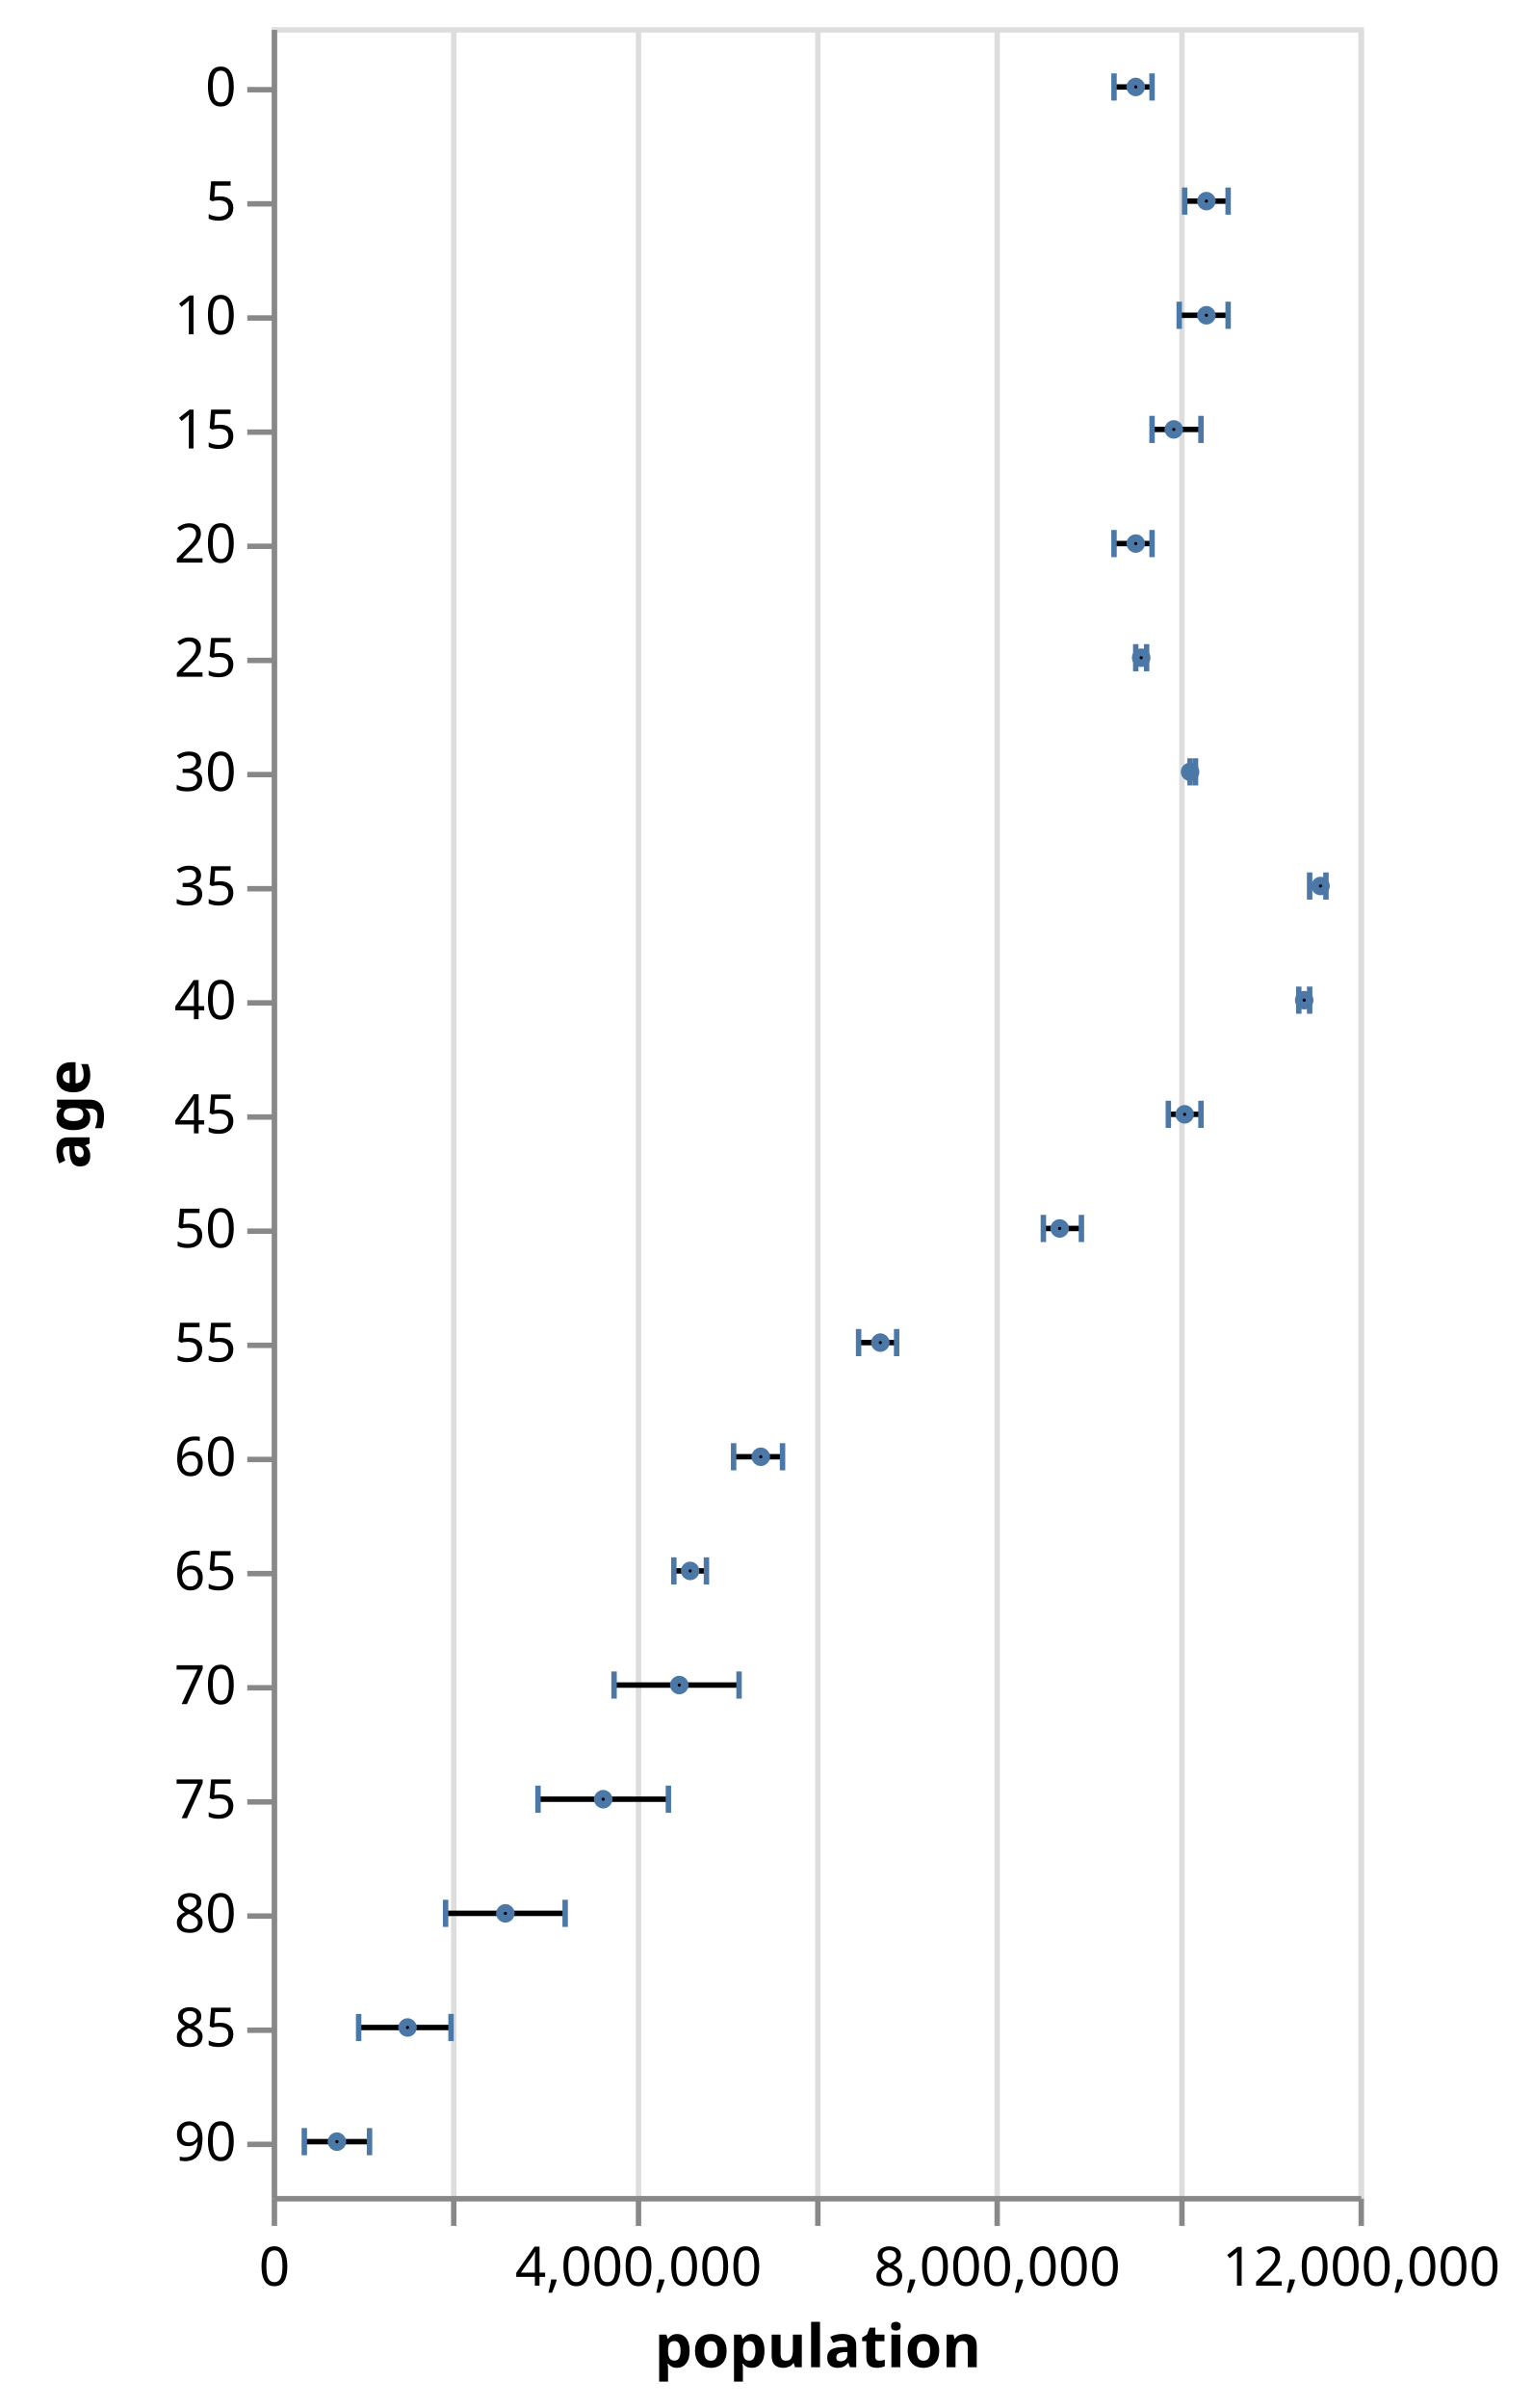
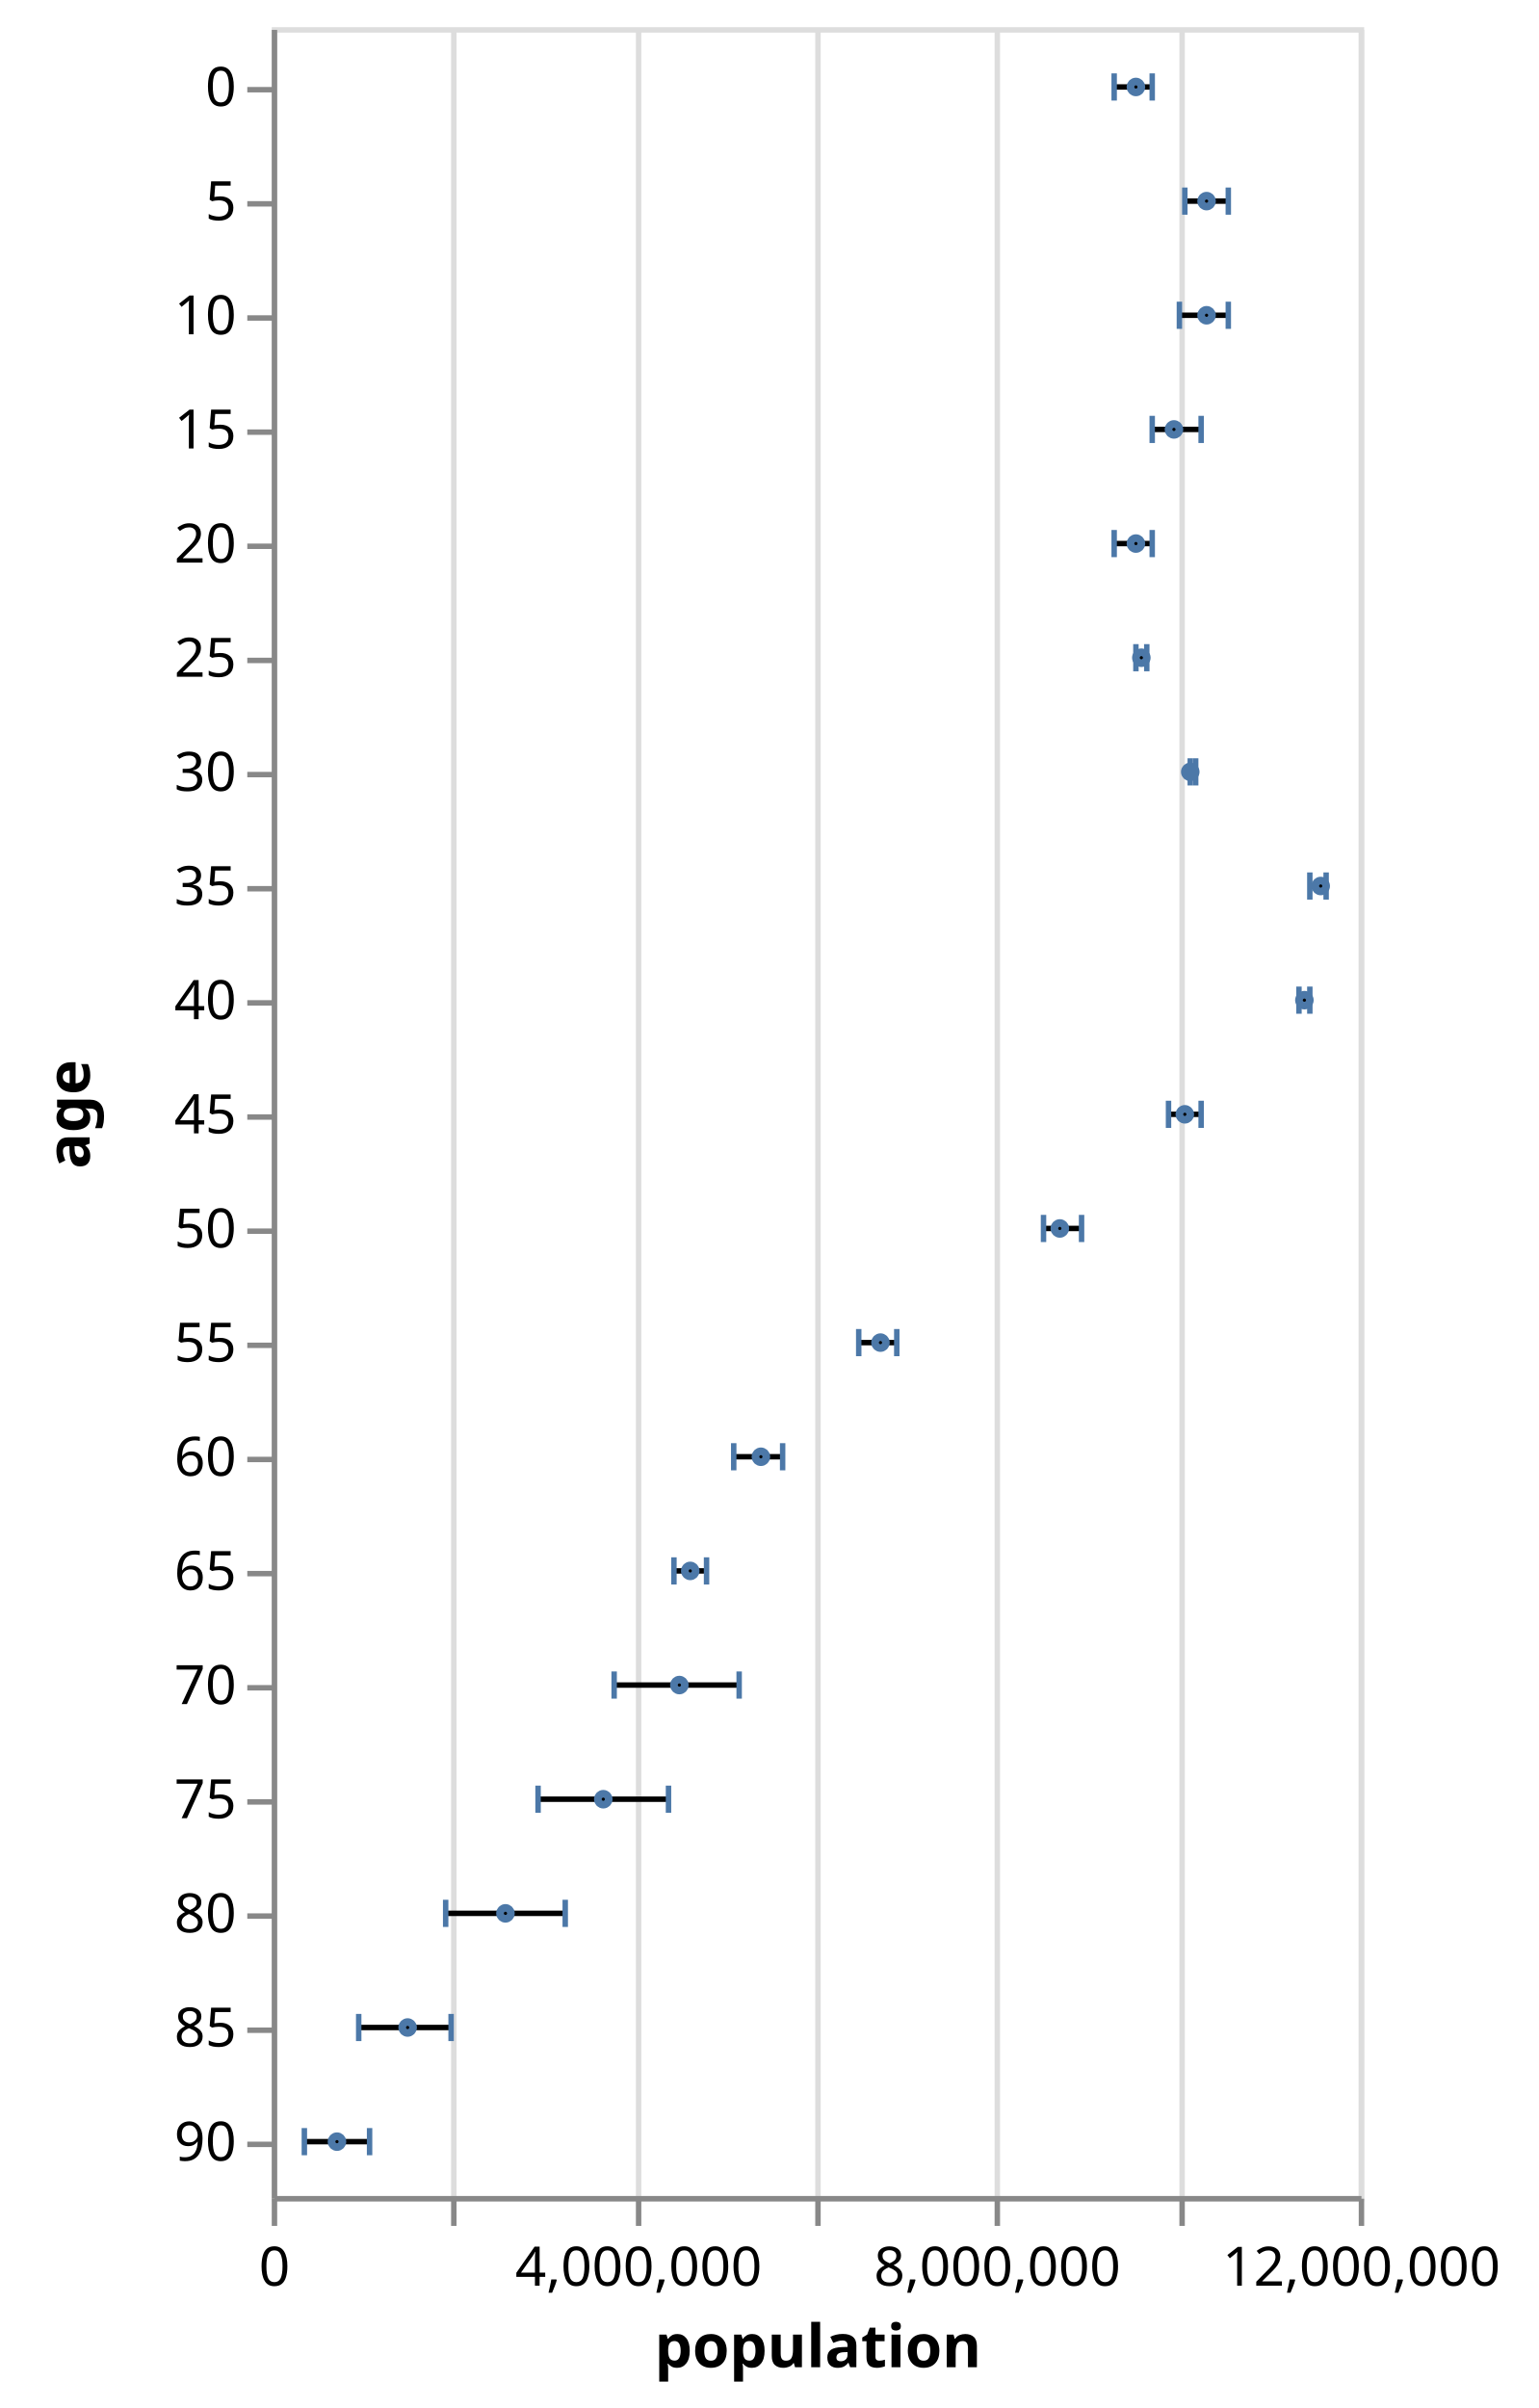
- <svg xmlns="http://www.w3.org/2000/svg" class="marks" width="282" height="443" viewBox="0 0 282 443" version="1.1">
+ <svg xmlns="http://www.w3.org/2000/svg" class="marks" width="283" height="443" viewBox="0 0 283 443" version="1.1">
  <g transform="translate(50,5)">
    <g class="mark-group role-frame root">
      <g transform="translate(0,0)">
        <path class="background" d="M0.5,0.5h200v399h-200Z" style="fill: transparent; stroke: #ddd;" />
        <g>
          <g class="mark-group role-axis">
            <g transform="translate(0.5,399.5)">
              <path class="background" d="M0,0h0v0h0Z" style="pointer-events: none; fill: none;" />
              <g>
                <g class="mark-rule role-axis-grid" style="pointer-events: none;">
                  <line transform="translate(0,0)" x2="0" y2="-399" style="fill: none; stroke: #ddd; stroke-width: 1; stroke-dasharray: ; opacity: 1;" />
                  <line transform="translate(33,0)" x2="0" y2="-399" style="fill: none; stroke: #ddd; stroke-width: 1; stroke-dasharray: ; opacity: 1;" />
                  <line transform="translate(67,0)" x2="0" y2="-399" style="fill: none; stroke: #ddd; stroke-width: 1; stroke-dasharray: ; opacity: 1;" />
                  <line transform="translate(100,0)" x2="0" y2="-399" style="fill: none; stroke: #ddd; stroke-width: 1; stroke-dasharray: ; opacity: 1;" />
                  <line transform="translate(133,0)" x2="0" y2="-399" style="fill: none; stroke: #ddd; stroke-width: 1; stroke-dasharray: ; opacity: 1;" />
                  <line transform="translate(167,0)" x2="0" y2="-399" style="fill: none; stroke: #ddd; stroke-width: 1; stroke-dasharray: ; opacity: 1;" />
                  <line transform="translate(200,0)" x2="0" y2="-399" style="fill: none; stroke: #ddd; stroke-width: 1; stroke-dasharray: ; opacity: 1;" />
                </g>
              </g>
            </g>
          </g>
          <g class="mark-rule role-mark layer_0_marks">
            <line transform="translate(155,11)" x2="7" y2="0" style="fill: none; stroke: black;" />
            <line transform="translate(168,32)" x2="8" y2="0" style="fill: none; stroke: black;" />
            <line transform="translate(167,53)" x2="9" y2="0" style="fill: none; stroke: black;" />
            <line transform="translate(162,74)" x2="9" y2="0" style="fill: none; stroke: black;" />
            <line transform="translate(155,95)" x2="7" y2="0" style="fill: none; stroke: black;" />
            <line transform="translate(159,116)" x2="2" y2="0" style="fill: none; stroke: black;" />
            <line transform="translate(169,137)" x2="1" y2="0" style="fill: none; stroke: black;" />
            <line transform="translate(191,158)" x2="3" y2="0" style="fill: none; stroke: black;" />
            <line transform="translate(189,179)" x2="2" y2="0" style="fill: none; stroke: black;" />
            <line transform="translate(165,200)" x2="6" y2="0" style="fill: none; stroke: black;" />
            <line transform="translate(142,221)" x2="7" y2="0" style="fill: none; stroke: black;" />
            <line transform="translate(108,242)" x2="7" y2="0" style="fill: none; stroke: black;" />
            <line transform="translate(85,263)" x2="9" y2="0" style="fill: none; stroke: black;" />
            <line transform="translate(74,284)" x2="6" y2="0" style="fill: none; stroke: black;" />
            <line transform="translate(63,305)" x2="23" y2="0" style="fill: none; stroke: black;" />
            <line transform="translate(49,326)" x2="24" y2="0" style="fill: none; stroke: black;" />
            <line transform="translate(32,347)" x2="22" y2="0" style="fill: none; stroke: black;" />
            <line transform="translate(16,368)" x2="17" y2="0" style="fill: none; stroke: black;" />
            <line transform="translate(6,389)" x2="12" y2="0" style="fill: none; stroke: black;" />
          </g>
          <g class="mark-rect role-mark layer_1_marks">
            <path d="M154.5,8.5h1v5h-1Z" style="fill: #4c78a8;" />
            <path d="M167.5,29.5h1v5h-1Z" style="fill: #4c78a8;" />
            <path d="M166.5,50.5h1v5h-1Z" style="fill: #4c78a8;" />
            <path d="M161.5,71.5h1v5h-1Z" style="fill: #4c78a8;" />
            <path d="M154.5,92.5h1v5h-1Z" style="fill: #4c78a8;" />
            <path d="M158.5,113.5h1v5h-1Z" style="fill: #4c78a8;" />
            <path d="M168.5,134.5h1v5h-1Z" style="fill: #4c78a8;" />
            <path d="M190.5,155.5h1v5h-1Z" style="fill: #4c78a8;" />
            <path d="M188.5,176.5h1v5h-1Z" style="fill: #4c78a8;" />
            <path d="M164.5,197.5h1v5h-1Z" style="fill: #4c78a8;" />
            <path d="M141.5,218.5h1v5h-1Z" style="fill: #4c78a8;" />
            <path d="M107.5,239.5h1v5h-1Z" style="fill: #4c78a8;" />
            <path d="M84.5,260.5h1v5h-1Z" style="fill: #4c78a8;" />
            <path d="M73.5,281.5h1v5h-1Z" style="fill: #4c78a8;" />
            <path d="M62.5,302.5h1v5h-1Z" style="fill: #4c78a8;" />
            <path d="M48.5,323.5h1v5h-1Z" style="fill: #4c78a8;" />
            <path d="M31.5,344.5h1v5h-1Z" style="fill: #4c78a8;" />
            <path d="M15.5,365.5h1v5h-1Z" style="fill: #4c78a8;" />
            <path d="M5.5,386.5h1v5h-1Z" style="fill: #4c78a8;" />
          </g>
          <g class="mark-rect role-mark layer_2_marks">
            <path d="M161.5,8.5h1v5h-1Z" style="fill: #4c78a8;" />
            <path d="M175.5,29.5h1v5h-1Z" style="fill: #4c78a8;" />
            <path d="M175.5,50.5h1v5h-1Z" style="fill: #4c78a8;" />
            <path d="M170.5,71.5h1v5h-1Z" style="fill: #4c78a8;" />
            <path d="M161.5,92.5h1v5h-1Z" style="fill: #4c78a8;" />
            <path d="M160.5,113.5h1v5h-1Z" style="fill: #4c78a8;" />
            <path d="M169.5,134.5h1v5h-1Z" style="fill: #4c78a8;" />
            <path d="M193.5,155.5h1v5h-1Z" style="fill: #4c78a8;" />
            <path d="M190.5,176.5h1v5h-1Z" style="fill: #4c78a8;" />
            <path d="M170.5,197.5h1v5h-1Z" style="fill: #4c78a8;" />
            <path d="M148.5,218.5h1v5h-1Z" style="fill: #4c78a8;" />
            <path d="M114.5,239.5h1v5h-1Z" style="fill: #4c78a8;" />
            <path d="M93.5,260.5h1v5h-1Z" style="fill: #4c78a8;" />
            <path d="M79.5,281.5h1v5h-1Z" style="fill: #4c78a8;" />
            <path d="M85.5,302.5h1v5h-1Z" style="fill: #4c78a8;" />
            <path d="M72.5,323.5h1v5h-1Z" style="fill: #4c78a8;" />
            <path d="M53.5,344.5h1v5h-1Z" style="fill: #4c78a8;" />
            <path d="M32.5,365.5h1v5h-1Z" style="fill: #4c78a8;" />
            <path d="M17.5,386.5h1v5h-1Z" style="fill: #4c78a8;" />
          </g>
          <g class="mark-symbol role-mark layer_3_marks">
            <path transform="translate(159,11)" d="M0.707,0A0.707,0.707,0,1,1,-0.707,0A0.707,0.707,0,1,1,0.707,0" style="fill: transparent; stroke: #4c78a8; stroke-width: 2;" />
            <path transform="translate(172,32)" d="M0.707,0A0.707,0.707,0,1,1,-0.707,0A0.707,0.707,0,1,1,0.707,0" style="fill: transparent; stroke: #4c78a8; stroke-width: 2;" />
            <path transform="translate(172,53)" d="M0.707,0A0.707,0.707,0,1,1,-0.707,0A0.707,0.707,0,1,1,0.707,0" style="fill: transparent; stroke: #4c78a8; stroke-width: 2;" />
            <path transform="translate(166,74)" d="M0.707,0A0.707,0.707,0,1,1,-0.707,0A0.707,0.707,0,1,1,0.707,0" style="fill: transparent; stroke: #4c78a8; stroke-width: 2;" />
            <path transform="translate(159,95)" d="M0.707,0A0.707,0.707,0,1,1,-0.707,0A0.707,0.707,0,1,1,0.707,0" style="fill: transparent; stroke: #4c78a8; stroke-width: 2;" />
            <path transform="translate(160,116)" d="M0.707,0A0.707,0.707,0,1,1,-0.707,0A0.707,0.707,0,1,1,0.707,0" style="fill: transparent; stroke: #4c78a8; stroke-width: 2;" />
            <path transform="translate(169,137)" d="M0.707,0A0.707,0.707,0,1,1,-0.707,0A0.707,0.707,0,1,1,0.707,0" style="fill: transparent; stroke: #4c78a8; stroke-width: 2;" />
            <path transform="translate(193,158)" d="M0.707,0A0.707,0.707,0,1,1,-0.707,0A0.707,0.707,0,1,1,0.707,0" style="fill: transparent; stroke: #4c78a8; stroke-width: 2;" />
            <path transform="translate(190,179)" d="M0.707,0A0.707,0.707,0,1,1,-0.707,0A0.707,0.707,0,1,1,0.707,0" style="fill: transparent; stroke: #4c78a8; stroke-width: 2;" />
            <path transform="translate(168,200)" d="M0.707,0A0.707,0.707,0,1,1,-0.707,0A0.707,0.707,0,1,1,0.707,0" style="fill: transparent; stroke: #4c78a8; stroke-width: 2;" />
            <path transform="translate(145,221)" d="M0.707,0A0.707,0.707,0,1,1,-0.707,0A0.707,0.707,0,1,1,0.707,0" style="fill: transparent; stroke: #4c78a8; stroke-width: 2;" />
            <path transform="translate(112,242)" d="M0.707,0A0.707,0.707,0,1,1,-0.707,0A0.707,0.707,0,1,1,0.707,0" style="fill: transparent; stroke: #4c78a8; stroke-width: 2;" />
            <path transform="translate(90,263)" d="M0.707,0A0.707,0.707,0,1,1,-0.707,0A0.707,0.707,0,1,1,0.707,0" style="fill: transparent; stroke: #4c78a8; stroke-width: 2;" />
            <path transform="translate(77,284)" d="M0.707,0A0.707,0.707,0,1,1,-0.707,0A0.707,0.707,0,1,1,0.707,0" style="fill: transparent; stroke: #4c78a8; stroke-width: 2;" />
            <path transform="translate(75,305)" d="M0.707,0A0.707,0.707,0,1,1,-0.707,0A0.707,0.707,0,1,1,0.707,0" style="fill: transparent; stroke: #4c78a8; stroke-width: 2;" />
            <path transform="translate(61,326)" d="M0.707,0A0.707,0.707,0,1,1,-0.707,0A0.707,0.707,0,1,1,0.707,0" style="fill: transparent; stroke: #4c78a8; stroke-width: 2;" />
            <path transform="translate(43,347)" d="M0.707,0A0.707,0.707,0,1,1,-0.707,0A0.707,0.707,0,1,1,0.707,0" style="fill: transparent; stroke: #4c78a8; stroke-width: 2;" />
            <path transform="translate(25,368)" d="M0.707,0A0.707,0.707,0,1,1,-0.707,0A0.707,0.707,0,1,1,0.707,0" style="fill: transparent; stroke: #4c78a8; stroke-width: 2;" />
            <path transform="translate(12,389)" d="M0.707,0A0.707,0.707,0,1,1,-0.707,0A0.707,0.707,0,1,1,0.707,0" style="fill: transparent; stroke: #4c78a8; stroke-width: 2;" />
          </g>
          <g class="mark-group role-axis">
            <g transform="translate(0.5,399.5)">
              <path class="background" d="M0,0h0v0h0Z" style="pointer-events: none; fill: none;" />
              <g>
                <g class="mark-rule role-axis-tick" style="pointer-events: none;">
                  <line transform="translate(0,0)" x2="0" y2="5" style="fill: none; stroke: #888; stroke-width: 1; opacity: 1;" />
                  <line transform="translate(33,0)" x2="0" y2="5" style="fill: none; stroke: #888; stroke-width: 1; opacity: 1;" />
                  <line transform="translate(67,0)" x2="0" y2="5" style="fill: none; stroke: #888; stroke-width: 1; opacity: 1;" />
                  <line transform="translate(100,0)" x2="0" y2="5" style="fill: none; stroke: #888; stroke-width: 1; opacity: 1;" />
                  <line transform="translate(133,0)" x2="0" y2="5" style="fill: none; stroke: #888; stroke-width: 1; opacity: 1;" />
                  <line transform="translate(167,0)" x2="0" y2="5" style="fill: none; stroke: #888; stroke-width: 1; opacity: 1;" />
                  <line transform="translate(200,0)" x2="0" y2="5" style="fill: none; stroke: #888; stroke-width: 1; opacity: 1;" />
                </g>
                <g class="mark-text role-axis-label" style="pointer-events: none;">
                  <text text-anchor="middle" transform="translate(0,16)" style="font: 10px sans-serif; fill: #000; opacity: 1;">0</text>
                  <text text-anchor="middle" transform="translate(33,16)" style="font: 10px sans-serif; fill: #000; opacity: 0;">2,000,000</text>
                  <text text-anchor="middle" transform="translate(67,16)" style="font: 10px sans-serif; fill: #000; opacity: 1;">4,000,000</text>
                  <text text-anchor="middle" transform="translate(100,16)" style="font: 10px sans-serif; fill: #000; opacity: 0;">6,000,000</text>
                  <text text-anchor="middle" transform="translate(133,16)" style="font: 10px sans-serif; fill: #000; opacity: 1;">8,000,000</text>
                  <text text-anchor="middle" transform="translate(167,16)" style="font: 10px sans-serif; fill: #000; opacity: 0;">10,000,000</text>
                  <text text-anchor="middle" transform="translate(200,16)" style="font: 10px sans-serif; fill: #000; opacity: 1;">12,000,000</text>
                </g>
                <g class="mark-rule role-axis-domain" style="pointer-events: none;">
                  <line transform="translate(0,0)" x2="200" y2="0" style="fill: none; stroke: #888; stroke-width: 1; opacity: 1;" />
                </g>
                <g class="mark-text role-axis-title" style="pointer-events: none;">
                  <text text-anchor="middle" transform="translate(100,31)" style="font: bold 11px sans-serif; fill: #000; opacity: 1;">population</text>
                </g>
              </g>
            </g>
          </g>
          <g class="mark-group role-axis">
            <g transform="translate(0.5,0.5)">
              <path class="background" d="M0,0h0v0h0Z" style="pointer-events: none; fill: none;" />
              <g>
                <g class="mark-rule role-axis-tick" style="pointer-events: none;">
                  <line transform="translate(0,11)" x2="-5" y2="0" style="fill: none; stroke: #888; stroke-width: 1; opacity: 1;" />
                  <line transform="translate(0,32)" x2="-5" y2="0" style="fill: none; stroke: #888; stroke-width: 1; opacity: 1;" />
                  <line transform="translate(0,53)" x2="-5" y2="0" style="fill: none; stroke: #888; stroke-width: 1; opacity: 1;" />
                  <line transform="translate(0,74)" x2="-5" y2="0" style="fill: none; stroke: #888; stroke-width: 1; opacity: 1;" />
                  <line transform="translate(0,95)" x2="-5" y2="0" style="fill: none; stroke: #888; stroke-width: 1; opacity: 1;" />
                  <line transform="translate(0,116)" x2="-5" y2="0" style="fill: none; stroke: #888; stroke-width: 1; opacity: 1;" />
                  <line transform="translate(0,137)" x2="-5" y2="0" style="fill: none; stroke: #888; stroke-width: 1; opacity: 1;" />
                  <line transform="translate(0,158)" x2="-5" y2="0" style="fill: none; stroke: #888; stroke-width: 1; opacity: 1;" />
                  <line transform="translate(0,179)" x2="-5" y2="0" style="fill: none; stroke: #888; stroke-width: 1; opacity: 1;" />
                  <line transform="translate(0,200)" x2="-5" y2="0" style="fill: none; stroke: #888; stroke-width: 1; opacity: 1;" />
                  <line transform="translate(0,221)" x2="-5" y2="0" style="fill: none; stroke: #888; stroke-width: 1; opacity: 1;" />
                  <line transform="translate(0,242)" x2="-5" y2="0" style="fill: none; stroke: #888; stroke-width: 1; opacity: 1;" />
                  <line transform="translate(0,263)" x2="-5" y2="0" style="fill: none; stroke: #888; stroke-width: 1; opacity: 1;" />
                  <line transform="translate(0,284)" x2="-5" y2="0" style="fill: none; stroke: #888; stroke-width: 1; opacity: 1;" />
                  <line transform="translate(0,305)" x2="-5" y2="0" style="fill: none; stroke: #888; stroke-width: 1; opacity: 1;" />
                  <line transform="translate(0,326)" x2="-5" y2="0" style="fill: none; stroke: #888; stroke-width: 1; opacity: 1;" />
                  <line transform="translate(0,347)" x2="-5" y2="0" style="fill: none; stroke: #888; stroke-width: 1; opacity: 1;" />
                  <line transform="translate(0,368)" x2="-5" y2="0" style="fill: none; stroke: #888; stroke-width: 1; opacity: 1;" />
                  <line transform="translate(0,389)" x2="-5" y2="0" style="fill: none; stroke: #888; stroke-width: 1; opacity: 1;" />
                </g>
                <g class="mark-text role-axis-label" style="pointer-events: none;">
                  <text text-anchor="end" transform="translate(-7,14)" style="font: 10px sans-serif; fill: #000; opacity: 1;">0</text>
                  <text text-anchor="end" transform="translate(-7,35)" style="font: 10px sans-serif; fill: #000; opacity: 1;">5</text>
                  <text text-anchor="end" transform="translate(-7,56)" style="font: 10px sans-serif; fill: #000; opacity: 1;">10</text>
                  <text text-anchor="end" transform="translate(-7,77)" style="font: 10px sans-serif; fill: #000; opacity: 1;">15</text>
                  <text text-anchor="end" transform="translate(-7,98)" style="font: 10px sans-serif; fill: #000; opacity: 1;">20</text>
                  <text text-anchor="end" transform="translate(-7,119)" style="font: 10px sans-serif; fill: #000; opacity: 1;">25</text>
                  <text text-anchor="end" transform="translate(-7,140)" style="font: 10px sans-serif; fill: #000; opacity: 1;">30</text>
                  <text text-anchor="end" transform="translate(-7,161)" style="font: 10px sans-serif; fill: #000; opacity: 1;">35</text>
                  <text text-anchor="end" transform="translate(-7,182)" style="font: 10px sans-serif; fill: #000; opacity: 1;">40</text>
                  <text text-anchor="end" transform="translate(-7,203)" style="font: 10px sans-serif; fill: #000; opacity: 1;">45</text>
                  <text text-anchor="end" transform="translate(-7,224)" style="font: 10px sans-serif; fill: #000; opacity: 1;">50</text>
                  <text text-anchor="end" transform="translate(-7,245)" style="font: 10px sans-serif; fill: #000; opacity: 1;">55</text>
                  <text text-anchor="end" transform="translate(-7,266)" style="font: 10px sans-serif; fill: #000; opacity: 1;">60</text>
                  <text text-anchor="end" transform="translate(-7,287)" style="font: 10px sans-serif; fill: #000; opacity: 1;">65</text>
                  <text text-anchor="end" transform="translate(-7,308)" style="font: 10px sans-serif; fill: #000; opacity: 1;">70</text>
                  <text text-anchor="end" transform="translate(-7,329)" style="font: 10px sans-serif; fill: #000; opacity: 1;">75</text>
                  <text text-anchor="end" transform="translate(-7,350)" style="font: 10px sans-serif; fill: #000; opacity: 1;">80</text>
                  <text text-anchor="end" transform="translate(-7,371)" style="font: 10px sans-serif; fill: #000; opacity: 1;">85</text>
                  <text text-anchor="end" transform="translate(-7,392)" style="font: 10px sans-serif; fill: #000; opacity: 1;">90</text>
                </g>
                <g class="mark-rule role-axis-domain" style="pointer-events: none;">
                  <line transform="translate(0,0)" x2="0" y2="399" style="fill: none; stroke: #888; stroke-width: 1; opacity: 1;" />
                </g>
                <g class="mark-text role-axis-title" style="pointer-events: none;">
                  <text text-anchor="middle" transform="translate(-32,199.5) rotate(-90) translate(0,-2)" style="font: bold 11px sans-serif; fill: #000; opacity: 1;">age</text>
                </g>
              </g>
            </g>
          </g>
        </g>
      </g>
    </g>
  </g>
</svg>
